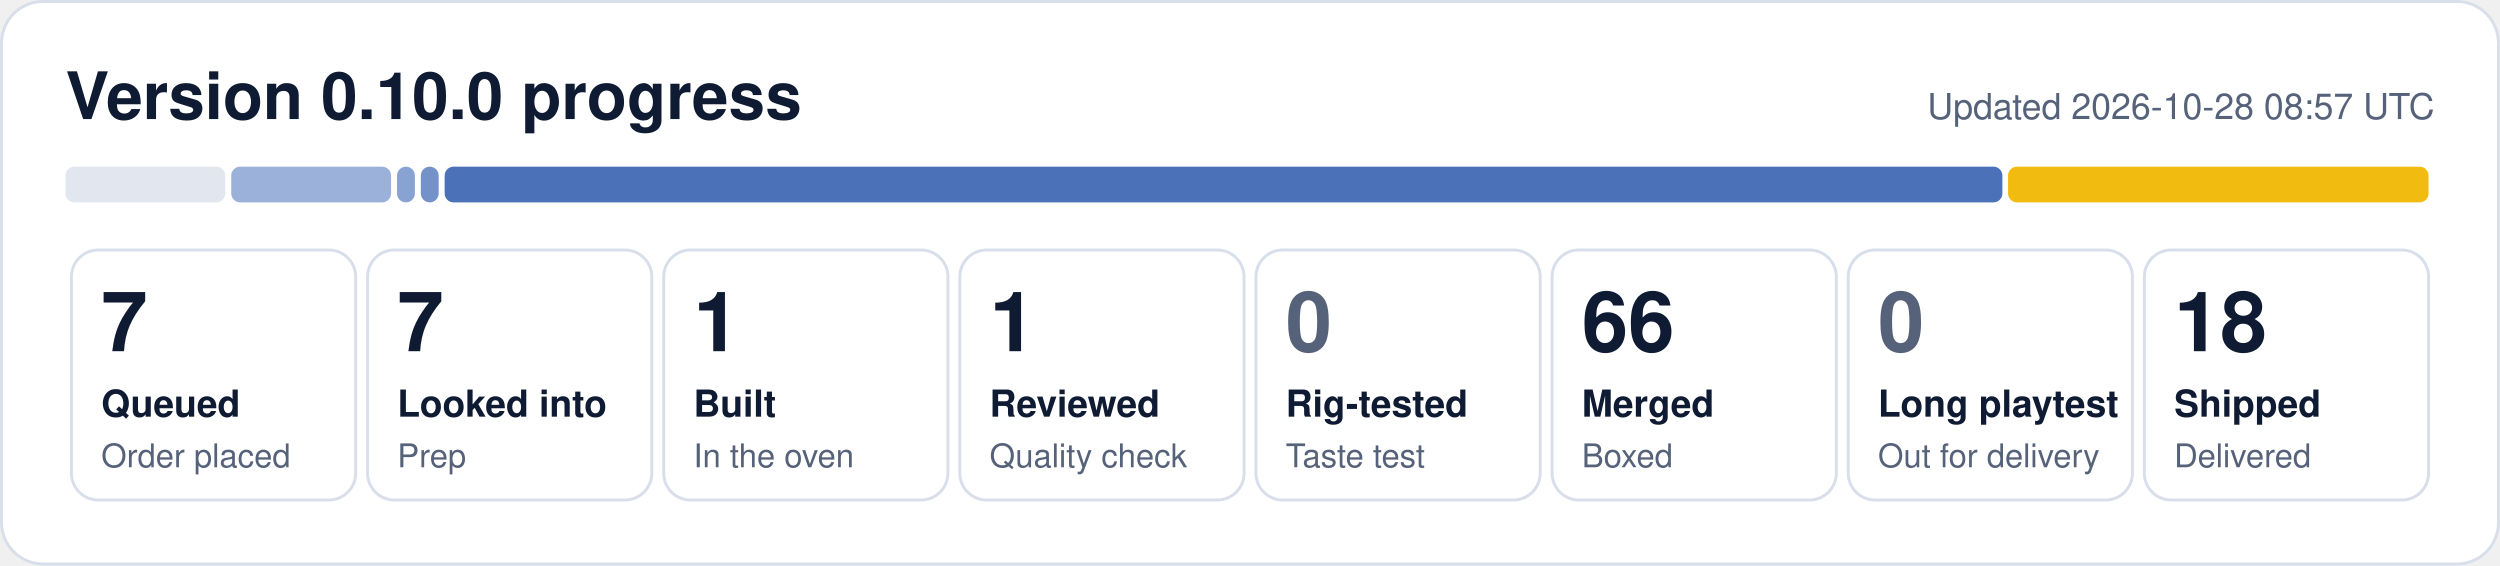
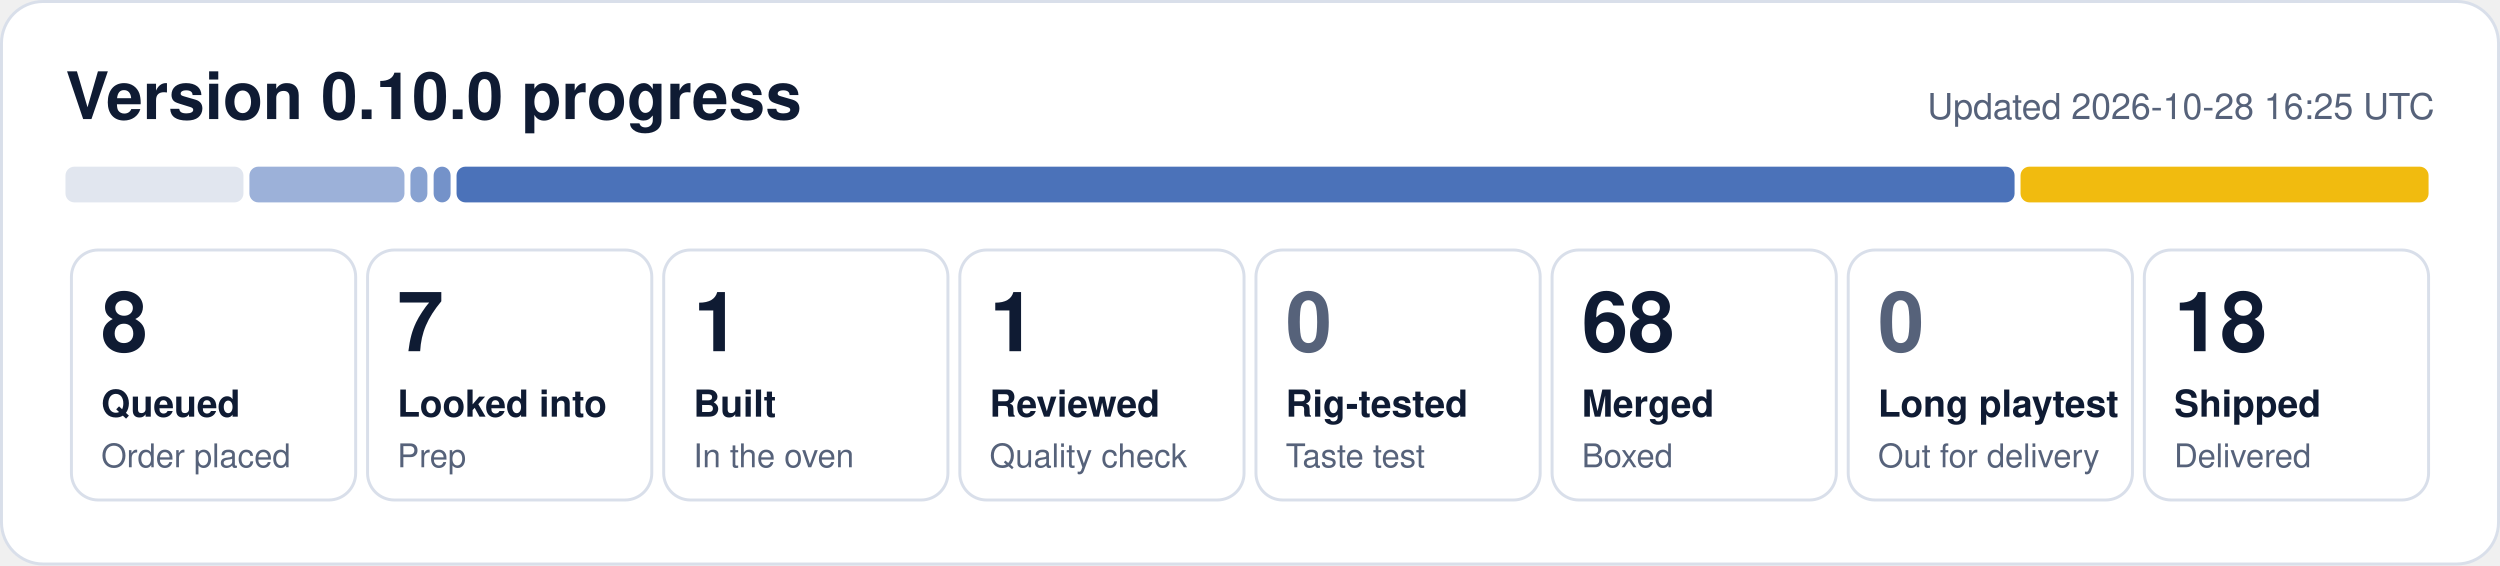
- <svg xmlns="http://www.w3.org/2000/svg" width="840" height="190" viewBox="0 0 840 190" role="img" aria-label="0.10.0 progress: 7 queued, 7 looked into, 1 built, 1 reviewed, 66 merged, 18 shipped">
+ <svg xmlns="http://www.w3.org/2000/svg" width="840" height="190" viewBox="0 0 840 190" role="img" aria-label="0.10.0 progress: 8 queued, 7 looked into, 1 built, 1 reviewed, 68 merged, 18 shipped">
  <rect x="0.5" y="0.5" width="839" height="189" rx="14" fill="#ffffff" stroke="#d9dfea" />
  <text x="22" y="40" font-family="Segoe UI, Helvetica, Arial, sans-serif" font-size="22" font-weight="700" fill="#0f1b33">Version 0.10.0 progress</text>
-   <text x="818" y="40" font-family="Segoe UI, Helvetica, Arial, sans-serif" font-size="12" fill="#56627a" text-anchor="end">Updated 2026-10-28 08:57 UTC</text>
-   <rect x="22.0" y="56" width="53.7" height="12" rx="3" fill="#e1e6ef" fill-opacity="1.00" />
-   <rect x="77.7" y="56" width="53.7" height="12" rx="3" fill="#1f4fa8" fill-opacity="0.44" />
-   <rect x="133.4" y="56" width="6.0" height="12" rx="3" fill="#1f4fa8" fill-opacity="0.53" />
-   <rect x="141.4" y="56" width="6.0" height="12" rx="3" fill="#1f4fa8" fill-opacity="0.62" />
-   <rect x="149.4" y="56" width="523.4" height="12" rx="3" fill="#1f4fa8" fill-opacity="0.80" />
-   <rect x="674.7" y="56" width="141.3" height="12" rx="3" fill="#f0b90b" fill-opacity="0.98" />
+   <text x="818" y="40" font-family="Segoe UI, Helvetica, Arial, sans-serif" font-size="12" fill="#56627a" text-anchor="end">Updated 2026-10-28 16:25 UTC</text>
+   <rect x="22.0" y="56" width="59.8" height="12" rx="3" fill="#e1e6ef" fill-opacity="1.00" />
+   <rect x="83.8" y="56" width="52.1" height="12" rx="3" fill="#1f4fa8" fill-opacity="0.44" />
+   <rect x="137.9" y="56" width="5.7" height="12" rx="3" fill="#1f4fa8" fill-opacity="0.53" />
+   <rect x="145.7" y="56" width="5.7" height="12" rx="3" fill="#1f4fa8" fill-opacity="0.62" />
+   <rect x="153.4" y="56" width="523.5" height="12" rx="3" fill="#1f4fa8" fill-opacity="0.80" />
+   <rect x="678.9" y="56" width="137.1" height="12" rx="3" fill="#f0b90b" fill-opacity="0.98" />
  <rect x="24.0" y="84" width="95.5" height="84" rx="9" fill="none" stroke="#d9dfea" />
-   <text x="34.0" y="118" font-family="Segoe UI, Helvetica, Arial, sans-serif" font-size="28" font-weight="800" fill="#0f1b33">7</text>
+   <text x="34.0" y="118" font-family="Segoe UI, Helvetica, Arial, sans-serif" font-size="28" font-weight="800" fill="#0f1b33">8</text>
  <text x="34.0" y="140" font-family="Segoe UI, Helvetica, Arial, sans-serif" font-size="12.5" font-weight="600" fill="#0f1b33">Queued</text>
  <text x="34.0" y="157" font-family="Segoe UI, Helvetica, Arial, sans-serif" font-size="11" fill="#56627a">Order placed</text>
  <rect x="123.5" y="84" width="95.5" height="84" rx="9" fill="none" stroke="#d9dfea" />
  <text x="133.5" y="118" font-family="Segoe UI, Helvetica, Arial, sans-serif" font-size="28" font-weight="800" fill="#0f1b33">7</text>
  <text x="133.5" y="140" font-family="Segoe UI, Helvetica, Arial, sans-serif" font-size="12.5" font-weight="600" fill="#0f1b33">Looked into</text>
  <text x="133.5" y="157" font-family="Segoe UI, Helvetica, Arial, sans-serif" font-size="11" fill="#56627a">Prep</text>
  <rect x="223.0" y="84" width="95.5" height="84" rx="9" fill="none" stroke="#d9dfea" />
  <text x="233.0" y="118" font-family="Segoe UI, Helvetica, Arial, sans-serif" font-size="28" font-weight="800" fill="#0f1b33">1</text>
  <text x="233.0" y="140" font-family="Segoe UI, Helvetica, Arial, sans-serif" font-size="12.5" font-weight="600" fill="#0f1b33">Built</text>
  <text x="233.0" y="157" font-family="Segoe UI, Helvetica, Arial, sans-serif" font-size="11" fill="#56627a">In the oven</text>
  <rect x="322.5" y="84" width="95.5" height="84" rx="9" fill="none" stroke="#d9dfea" />
  <text x="332.5" y="118" font-family="Segoe UI, Helvetica, Arial, sans-serif" font-size="28" font-weight="800" fill="#0f1b33">1</text>
  <text x="332.5" y="140" font-family="Segoe UI, Helvetica, Arial, sans-serif" font-size="12.5" font-weight="600" fill="#0f1b33">Reviewed</text>
  <text x="332.5" y="157" font-family="Segoe UI, Helvetica, Arial, sans-serif" font-size="11" fill="#56627a">Quality check</text>
  <rect x="422.0" y="84" width="95.5" height="84" rx="9" fill="none" stroke="#d9dfea" />
  <text x="432.0" y="118" font-family="Segoe UI, Helvetica, Arial, sans-serif" font-size="28" font-weight="800" fill="#56627a">0</text>
  <text x="432.0" y="140" font-family="Segoe UI, Helvetica, Arial, sans-serif" font-size="12.5" font-weight="600" fill="#0f1b33">Rig-tested</text>
  <text x="432.0" y="157" font-family="Segoe UI, Helvetica, Arial, sans-serif" font-size="11" fill="#56627a">Taste test</text>
  <rect x="521.5" y="84" width="95.5" height="84" rx="9" fill="none" stroke="#d9dfea" />
-   <text x="531.5" y="118" font-family="Segoe UI, Helvetica, Arial, sans-serif" font-size="28" font-weight="800" fill="#0f1b33">66</text>
+   <text x="531.5" y="118" font-family="Segoe UI, Helvetica, Arial, sans-serif" font-size="28" font-weight="800" fill="#0f1b33">68</text>
  <text x="531.5" y="140" font-family="Segoe UI, Helvetica, Arial, sans-serif" font-size="12.5" font-weight="600" fill="#0f1b33">Merged</text>
  <text x="531.5" y="157" font-family="Segoe UI, Helvetica, Arial, sans-serif" font-size="11" fill="#56627a">Boxed</text>
  <rect x="621.0" y="84" width="95.5" height="84" rx="9" fill="none" stroke="#d9dfea" />
  <text x="631.0" y="118" font-family="Segoe UI, Helvetica, Arial, sans-serif" font-size="28" font-weight="800" fill="#56627a">0</text>
  <text x="631.0" y="140" font-family="Segoe UI, Helvetica, Arial, sans-serif" font-size="12.5" font-weight="600" fill="#0f1b33">Long playtest</text>
  <text x="631.0" y="157" font-family="Segoe UI, Helvetica, Arial, sans-serif" font-size="11" fill="#56627a">Out for delivery</text>
  <rect x="720.5" y="84" width="95.5" height="84" rx="9" fill="none" stroke="#d9dfea" />
  <text x="730.5" y="118" font-family="Segoe UI, Helvetica, Arial, sans-serif" font-size="28" font-weight="800" fill="#0f1b33">18</text>
  <text x="730.5" y="140" font-family="Segoe UI, Helvetica, Arial, sans-serif" font-size="12.5" font-weight="600" fill="#0f1b33">Shipped</text>
  <text x="730.5" y="157" font-family="Segoe UI, Helvetica, Arial, sans-serif" font-size="11" fill="#56627a">Delivered</text>
</svg>
